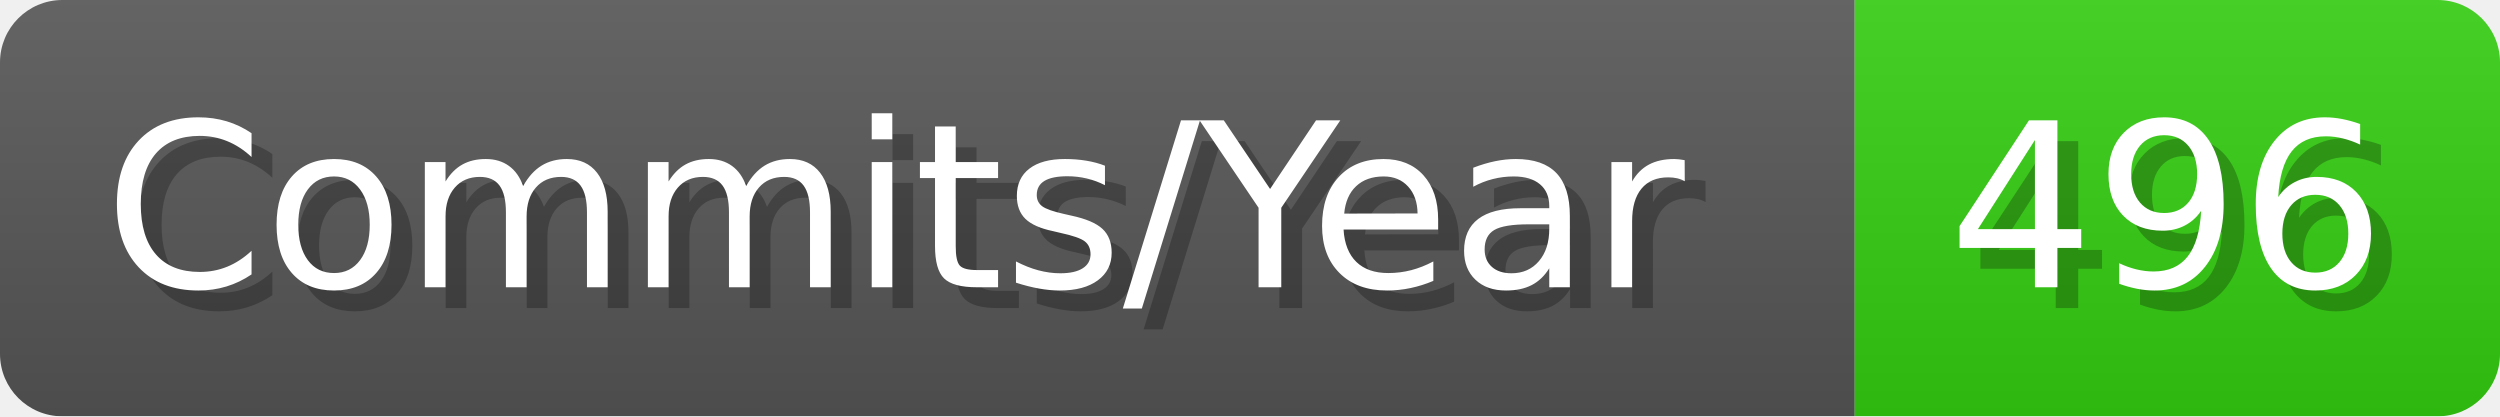
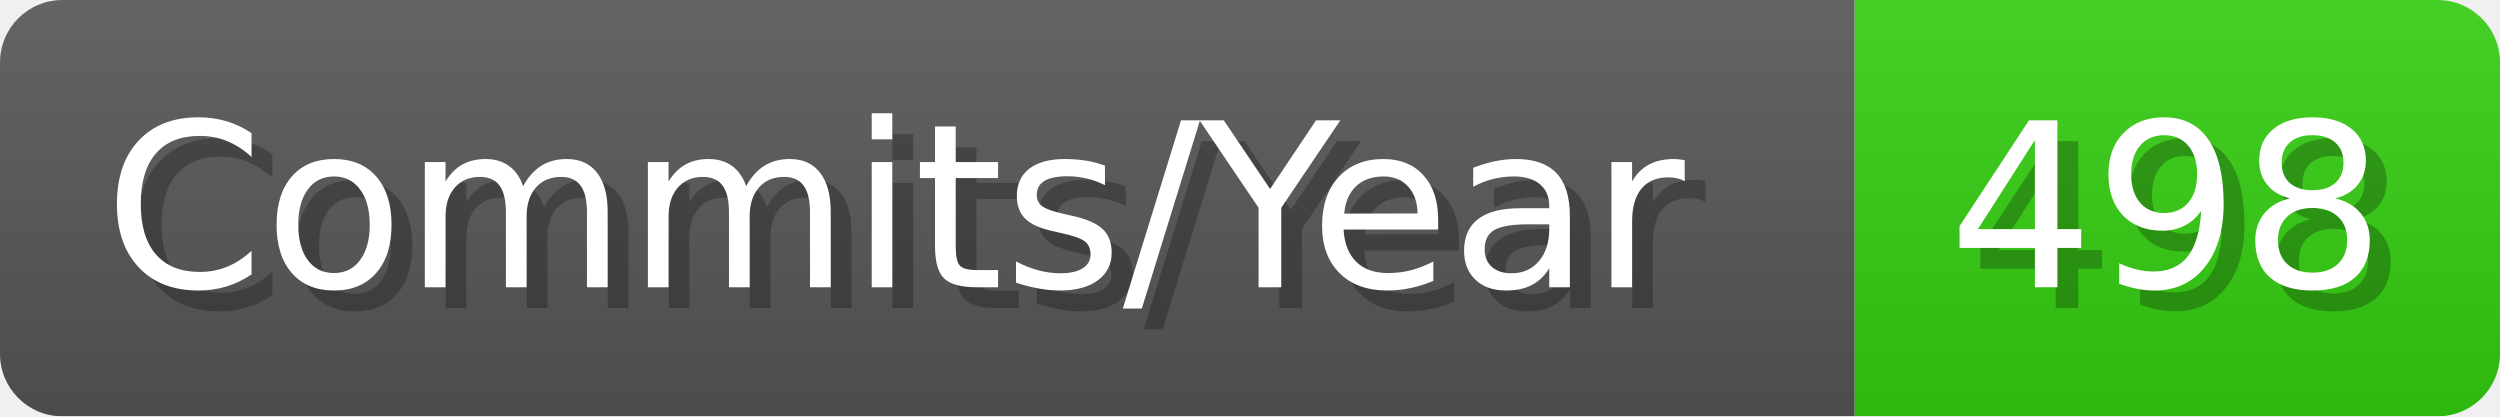
- <svg xmlns="http://www.w3.org/2000/svg" width="120.1" height="20" viewBox="0 0 1201 200" role="img" aria-label="Commits/Year: 496">
+ <svg xmlns="http://www.w3.org/2000/svg" width="120.1" height="20" viewBox="0 0 1201 200" role="img" aria-label="Commits/Year: 498">
  <linearGradient id="aUPdi" x2="0" y2="100%">
    <stop offset="0" stop-opacity=".1" stop-color="#EEE" />
    <stop offset="1" stop-opacity=".1" />
  </linearGradient>
  <mask id="WfAiQ">
    <rect width="1201" height="200" rx="30" fill="#FFF" />
  </mask>
  <g mask="url(#WfAiQ)">
    <rect width="891" height="200" fill="#555" />
    <rect width="310" height="200" fill="#3C1" x="891" />
    <rect width="1201" height="200" fill="url(#aUPdi)" />
  </g>
  <g aria-hidden="true" fill="#fff" text-anchor="start" font-family="Verdana,DejaVu Sans,sans-serif" font-size="110">
    <text x="60" y="148" textLength="791" fill="#000" opacity="0.25">Commits/Year</text>
    <text x="50" y="138" textLength="791">Commits/Year</text>
-     <text x="946" y="148" textLength="210" fill="#000" opacity="0.25">496</text>
-     <text x="936" y="138" textLength="210">496</text>
+     <text x="946" y="148" textLength="210" fill="#000" opacity="0.25">498</text>
+     <text x="936" y="138" textLength="210">498</text>
  </g>
</svg>
